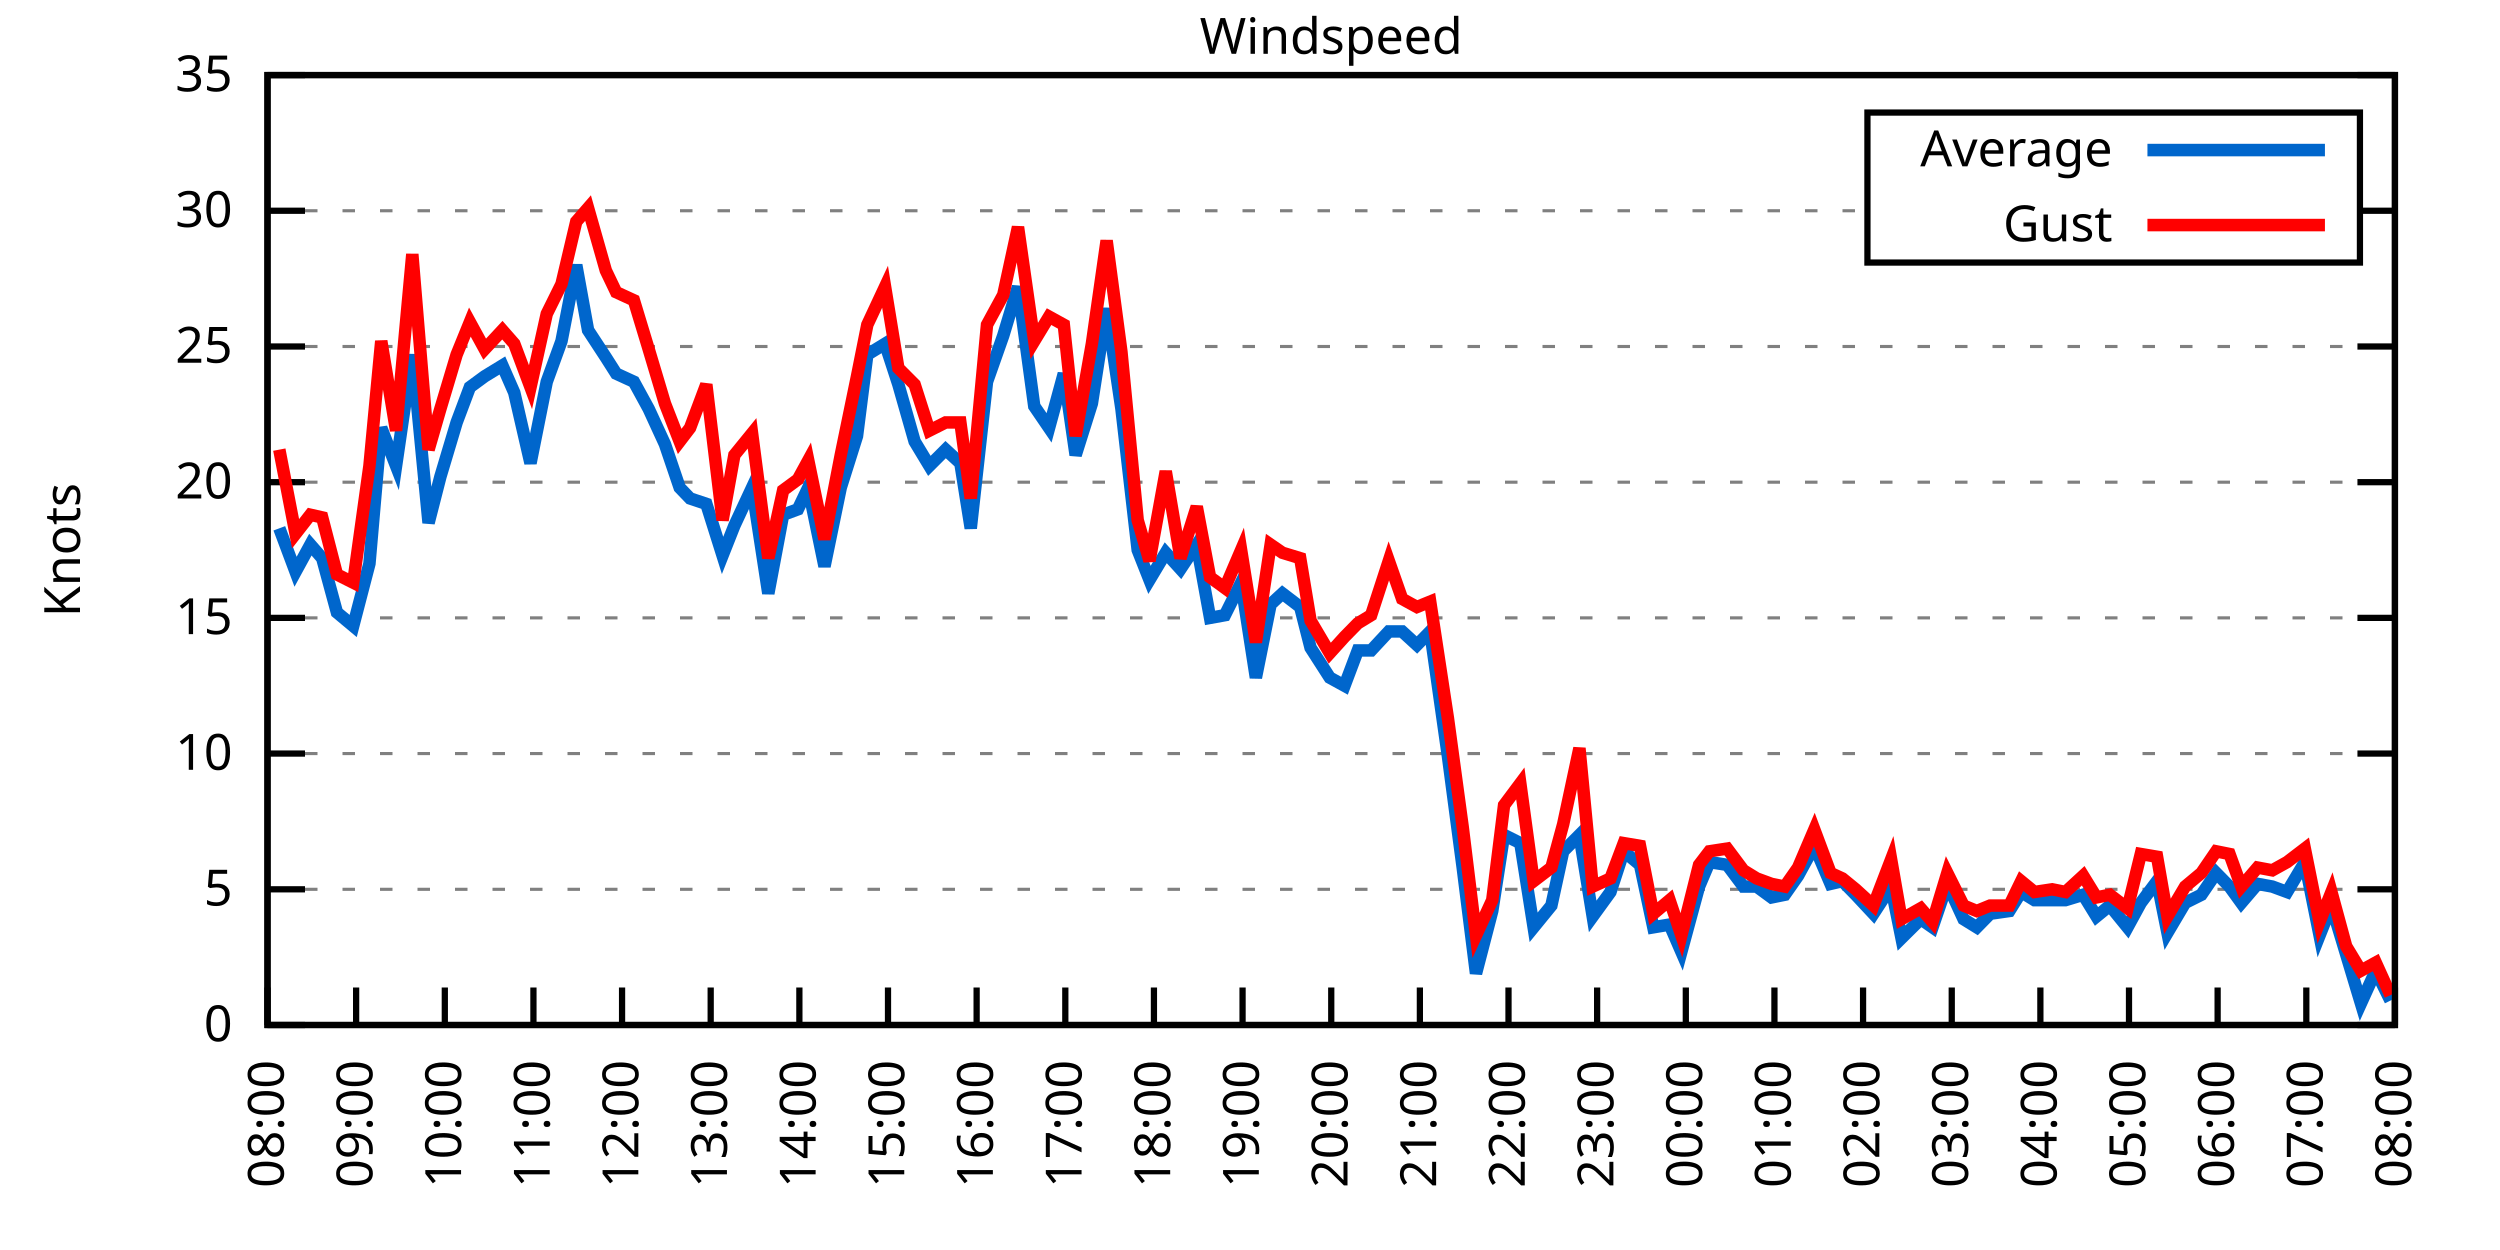
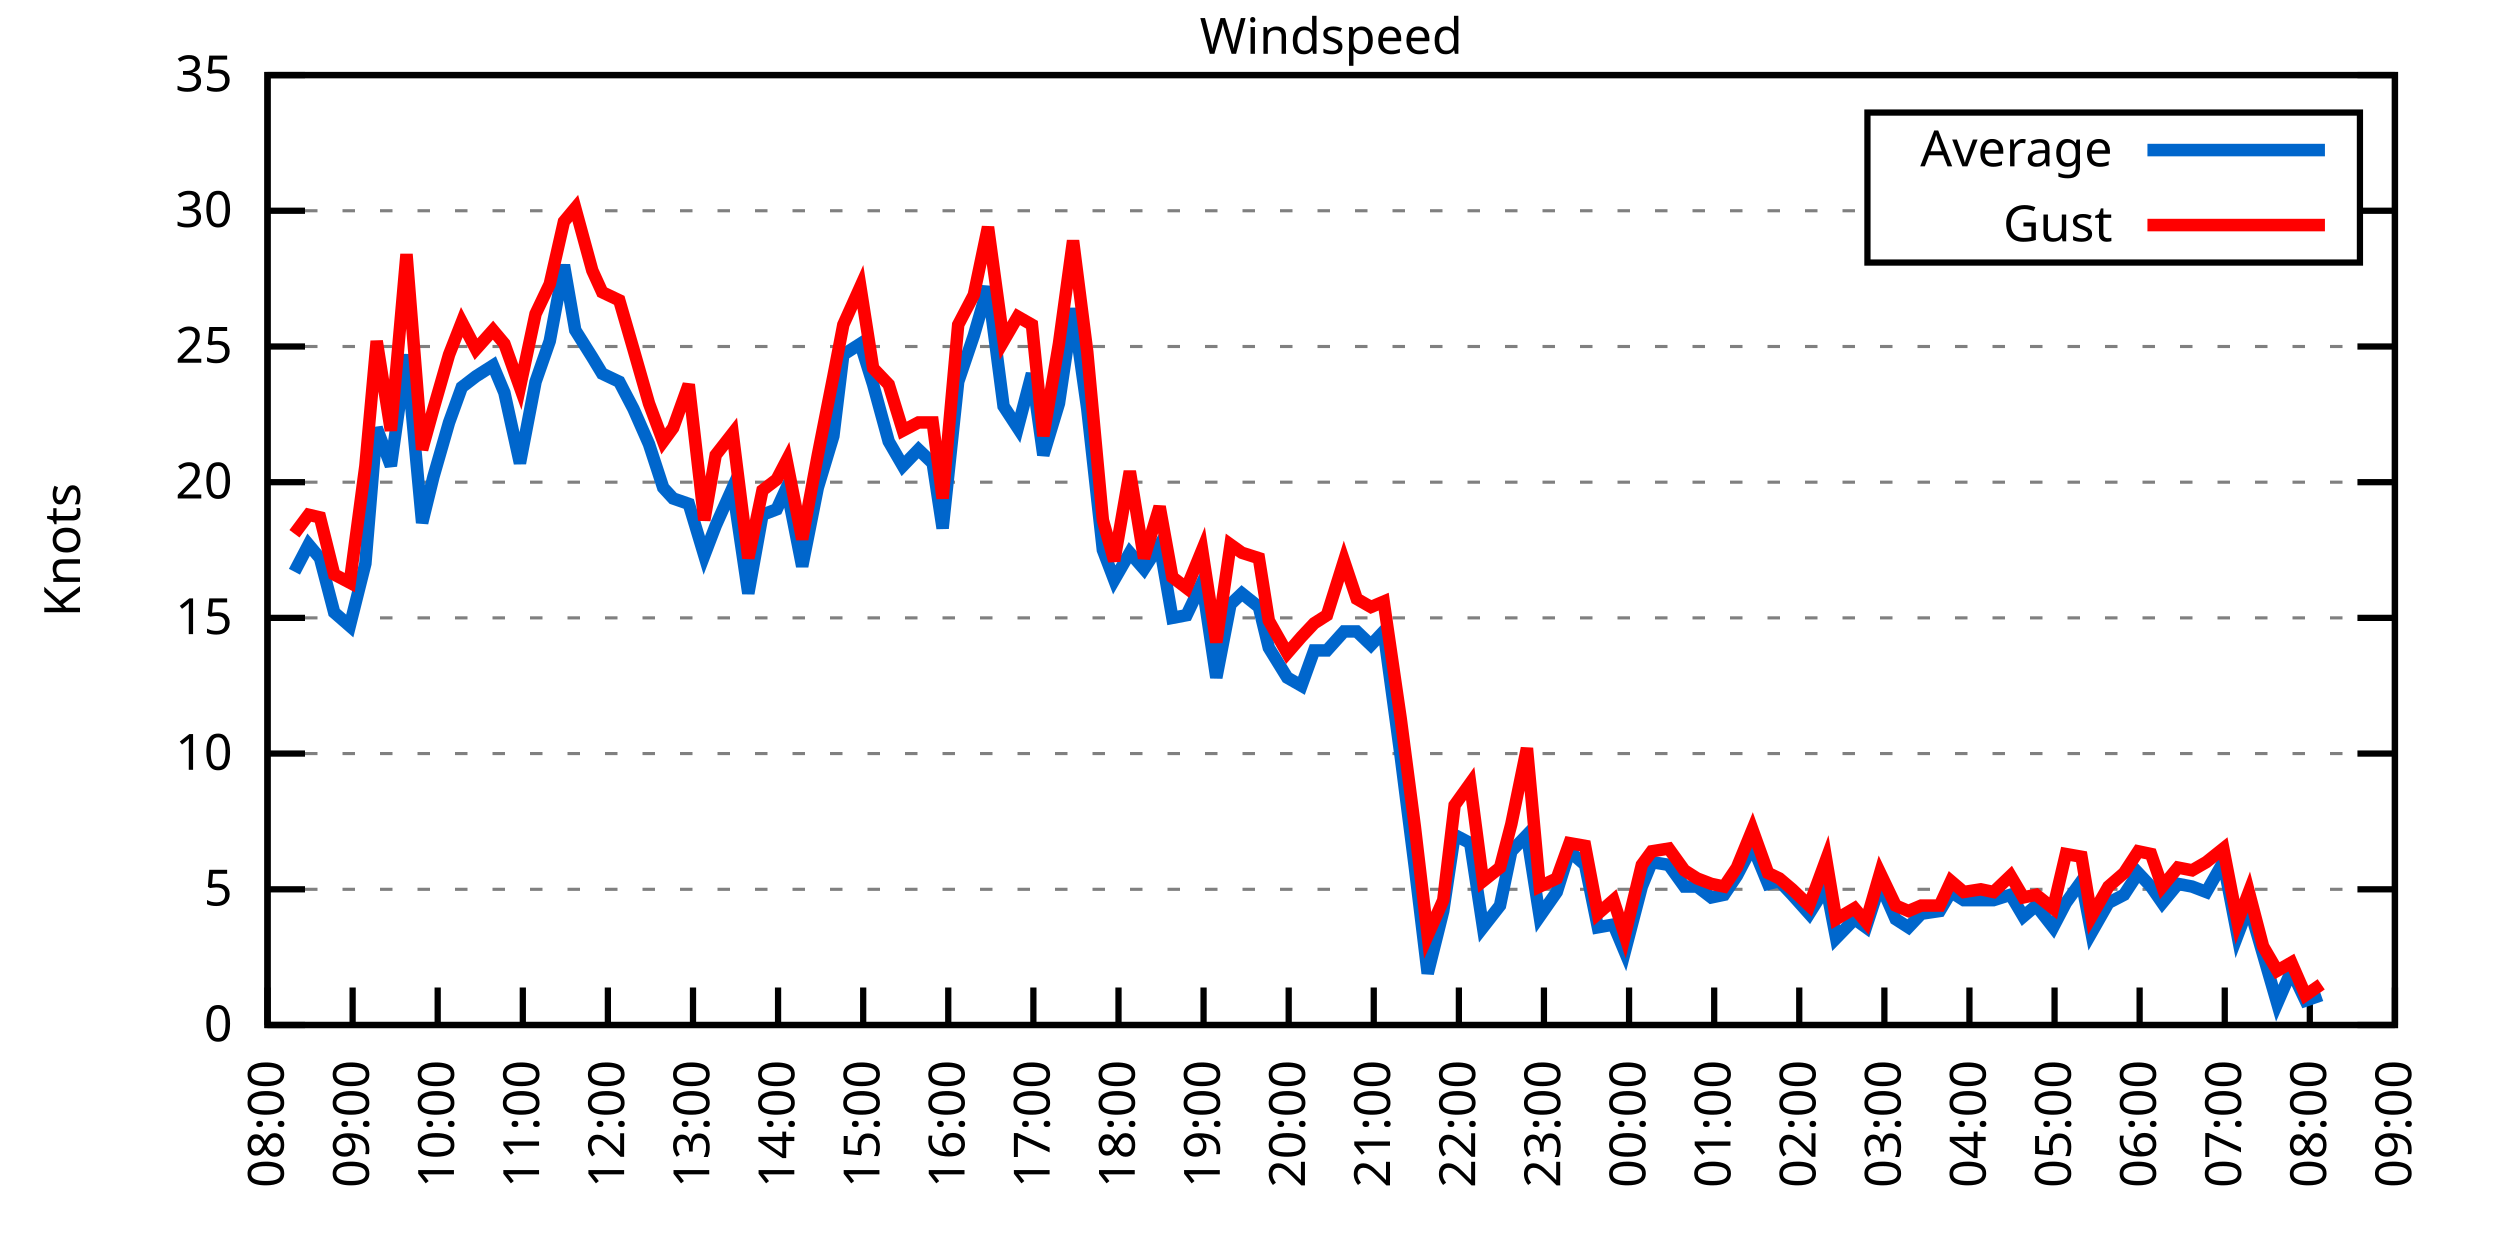
<svg xmlns="http://www.w3.org/2000/svg" xmlns:xlink="http://www.w3.org/1999/xlink" width="400" height="200" viewBox="0 0 400 200">
  <g id="gnuplot_canvas">
    <rect x="0" y="0" width="400" height="200" fill="none" />
    <defs>
      <circle id="gpDot" r="0.5" stroke-width="0.5" stroke="currentColor" />
      <path id="gpPt0" stroke-width="0.333" stroke="currentColor" d="M-1,0 h2 M0,-1 v2" />
      <path id="gpPt1" stroke-width="0.333" stroke="currentColor" d="M-1,-1 L1,1 M1,-1 L-1,1" />
      <path id="gpPt2" stroke-width="0.333" stroke="currentColor" d="M-1,0 L1,0 M0,-1 L0,1 M-1,-1 L1,1 M-1,1 L1,-1" />
      <rect id="gpPt3" stroke-width="0.333" stroke="currentColor" x="-1" y="-1" width="2" height="2" />
      <rect id="gpPt4" stroke-width="0.333" stroke="currentColor" fill="currentColor" x="-1" y="-1" width="2" height="2" />
      <circle id="gpPt5" stroke-width="0.333" stroke="currentColor" cx="0" cy="0" r="1" />
      <use xlink:href="#gpPt5" id="gpPt6" fill="currentColor" stroke="none" />
      <path id="gpPt7" stroke-width="0.333" stroke="currentColor" d="M0,-1.33 L-1.33,0.67 L1.33,0.67 z" />
      <use xlink:href="#gpPt7" id="gpPt8" fill="currentColor" stroke="none" />
      <use xlink:href="#gpPt7" id="gpPt9" stroke="currentColor" transform="rotate(180)" />
      <use xlink:href="#gpPt9" id="gpPt10" fill="currentColor" stroke="none" />
      <use xlink:href="#gpPt3" id="gpPt11" stroke="currentColor" transform="rotate(45)" />
      <use xlink:href="#gpPt11" id="gpPt12" fill="currentColor" stroke="none" />
      <path id="gpPt13" stroke-width="0.333" stroke="currentColor" d="M0,1.330 L1.265,0.411 L0.782,-1.067 L-0.782,-1.076 L-1.265,0.411 z" />
      <use xlink:href="#gpPt13" id="gpPt14" fill="currentColor" stroke="none" />
      <filter id="textbox" filterUnits="objectBoundingBox" x="0" y="0" height="1" width="1">
        <feFlood flood-color="white" flood-opacity="1" result="bgnd" />
        <feComposite in="SourceGraphic" in2="bgnd" operator="atop" />
      </filter>
      <filter id="greybox" filterUnits="objectBoundingBox" x="0" y="0" height="1" width="1">
        <feFlood flood-color="lightgrey" flood-opacity="1" result="grey" />
        <feComposite in="SourceGraphic" in2="grey" operator="atop" />
      </filter>
    </defs>
    <g fill="none" color="white" stroke="currentColor" stroke-width="1.00" stroke-linecap="butt" stroke-linejoin="miter">
</g>
    <g fill="none" color="black" stroke="currentColor" stroke-width="1.00" stroke-linecap="butt" stroke-linejoin="miter">
      <g stroke="none" shape-rendering="crispEdges">
        <polygon fill="rgb(255, 255, 255)" points="42.80,164.00 383.18,164.00 383.18,12.02 42.80,12.02 " />
      </g>
    </g>
    <g fill="none" color="black" stroke="currentColor" stroke-width="1.00" stroke-linecap="butt" stroke-linejoin="miter">
</g>
    <g fill="none" color="black" stroke="black" stroke-width="0.50" stroke-linecap="butt" stroke-linejoin="miter">
</g>
    <g fill="none" color="gray" stroke="currentColor" stroke-width="0.50" stroke-linecap="butt" stroke-linejoin="miter">
      <path stroke="gray" stroke-dasharray="2,4" class="gridline" d="M42.80,164.00 L383.19,164.00  " />
    </g>
    <g fill="none" color="gray" stroke="gray" stroke-width="1.00" stroke-linecap="butt" stroke-linejoin="miter">
</g>
    <g fill="none" color="black" stroke="currentColor" stroke-width="1.00" stroke-linecap="butt" stroke-linejoin="miter">
      <path stroke="black" d="M42.80,164.00 L48.80,164.00 M383.19,164.00 L377.19,164.00  " />
      <g transform="translate(37.20,166.60)" stroke="none" fill="black" font-family="Sans" font-size="8.00" text-anchor="end">
        <text>
          <tspan font-family="Sans"> 0</tspan>
        </text>
      </g>
    </g>
    <g fill="none" color="black" stroke="currentColor" stroke-width="1.00" stroke-linecap="butt" stroke-linejoin="miter">
</g>
    <g fill="none" color="black" stroke="black" stroke-width="0.50" stroke-linecap="butt" stroke-linejoin="miter">
</g>
    <g fill="none" color="gray" stroke="currentColor" stroke-width="0.50" stroke-linecap="butt" stroke-linejoin="miter">
      <path stroke="gray" stroke-dasharray="2,4" class="gridline" d="M42.80,142.29 L383.19,142.29  " />
    </g>
    <g fill="none" color="gray" stroke="gray" stroke-width="1.00" stroke-linecap="butt" stroke-linejoin="miter">
</g>
    <g fill="none" color="black" stroke="currentColor" stroke-width="1.00" stroke-linecap="butt" stroke-linejoin="miter">
      <path stroke="black" d="M42.80,142.29 L48.80,142.29 M383.19,142.29 L377.19,142.29  " />
      <g transform="translate(37.20,144.89)" stroke="none" fill="black" font-family="Sans" font-size="8.00" text-anchor="end">
        <text>
          <tspan font-family="Sans"> 5</tspan>
        </text>
      </g>
    </g>
    <g fill="none" color="black" stroke="currentColor" stroke-width="1.00" stroke-linecap="butt" stroke-linejoin="miter">
</g>
    <g fill="none" color="black" stroke="black" stroke-width="0.50" stroke-linecap="butt" stroke-linejoin="miter">
</g>
    <g fill="none" color="gray" stroke="currentColor" stroke-width="0.50" stroke-linecap="butt" stroke-linejoin="miter">
      <path stroke="gray" stroke-dasharray="2,4" class="gridline" d="M42.80,120.57 L383.19,120.57  " />
    </g>
    <g fill="none" color="gray" stroke="gray" stroke-width="1.00" stroke-linecap="butt" stroke-linejoin="miter">
</g>
    <g fill="none" color="black" stroke="currentColor" stroke-width="1.00" stroke-linecap="butt" stroke-linejoin="miter">
      <path stroke="black" d="M42.80,120.57 L48.80,120.57 M383.19,120.57 L377.19,120.57  " />
      <g transform="translate(37.20,123.17)" stroke="none" fill="black" font-family="Sans" font-size="8.00" text-anchor="end">
        <text>
          <tspan font-family="Sans"> 10</tspan>
        </text>
      </g>
    </g>
    <g fill="none" color="black" stroke="currentColor" stroke-width="1.00" stroke-linecap="butt" stroke-linejoin="miter">
</g>
    <g fill="none" color="black" stroke="black" stroke-width="0.50" stroke-linecap="butt" stroke-linejoin="miter">
</g>
    <g fill="none" color="gray" stroke="currentColor" stroke-width="0.50" stroke-linecap="butt" stroke-linejoin="miter">
      <path stroke="gray" stroke-dasharray="2,4" class="gridline" d="M42.80,98.86 L383.19,98.86  " />
    </g>
    <g fill="none" color="gray" stroke="gray" stroke-width="1.00" stroke-linecap="butt" stroke-linejoin="miter">
</g>
    <g fill="none" color="black" stroke="currentColor" stroke-width="1.00" stroke-linecap="butt" stroke-linejoin="miter">
      <path stroke="black" d="M42.80,98.86 L48.80,98.86 M383.19,98.86 L377.19,98.86  " />
      <g transform="translate(37.20,101.46)" stroke="none" fill="black" font-family="Sans" font-size="8.00" text-anchor="end">
        <text>
          <tspan font-family="Sans"> 15</tspan>
        </text>
      </g>
    </g>
    <g fill="none" color="black" stroke="currentColor" stroke-width="1.00" stroke-linecap="butt" stroke-linejoin="miter">
</g>
    <g fill="none" color="black" stroke="black" stroke-width="0.50" stroke-linecap="butt" stroke-linejoin="miter">
</g>
    <g fill="none" color="gray" stroke="currentColor" stroke-width="0.50" stroke-linecap="butt" stroke-linejoin="miter">
      <path stroke="gray" stroke-dasharray="2,4" class="gridline" d="M42.80,77.15 L383.19,77.15  " />
    </g>
    <g fill="none" color="gray" stroke="gray" stroke-width="1.00" stroke-linecap="butt" stroke-linejoin="miter">
</g>
    <g fill="none" color="black" stroke="currentColor" stroke-width="1.00" stroke-linecap="butt" stroke-linejoin="miter">
      <path stroke="black" d="M42.80,77.15 L48.80,77.15 M383.19,77.15 L377.19,77.15  " />
      <g transform="translate(37.20,79.75)" stroke="none" fill="black" font-family="Sans" font-size="8.00" text-anchor="end">
        <text>
          <tspan font-family="Sans"> 20</tspan>
        </text>
      </g>
    </g>
    <g fill="none" color="black" stroke="currentColor" stroke-width="1.00" stroke-linecap="butt" stroke-linejoin="miter">
</g>
    <g fill="none" color="black" stroke="black" stroke-width="0.50" stroke-linecap="butt" stroke-linejoin="miter">
</g>
    <g fill="none" color="gray" stroke="currentColor" stroke-width="0.50" stroke-linecap="butt" stroke-linejoin="miter">
      <path stroke="gray" stroke-dasharray="2,4" class="gridline" d="M42.80,55.44 L383.19,55.44  " />
    </g>
    <g fill="none" color="gray" stroke="gray" stroke-width="1.00" stroke-linecap="butt" stroke-linejoin="miter">
</g>
    <g fill="none" color="black" stroke="currentColor" stroke-width="1.00" stroke-linecap="butt" stroke-linejoin="miter">
      <path stroke="black" d="M42.80,55.44 L48.80,55.44 M383.19,55.44 L377.19,55.44  " />
      <g transform="translate(37.20,58.04)" stroke="none" fill="black" font-family="Sans" font-size="8.00" text-anchor="end">
        <text>
          <tspan font-family="Sans"> 25</tspan>
        </text>
      </g>
    </g>
    <g fill="none" color="black" stroke="currentColor" stroke-width="1.00" stroke-linecap="butt" stroke-linejoin="miter">
</g>
    <g fill="none" color="black" stroke="black" stroke-width="0.50" stroke-linecap="butt" stroke-linejoin="miter">
</g>
    <g fill="none" color="gray" stroke="currentColor" stroke-width="0.50" stroke-linecap="butt" stroke-linejoin="miter">
      <path stroke="gray" stroke-dasharray="2,4" class="gridline" d="M42.80,33.72 L298.79,33.72 M377.59,33.72 L383.19,33.72  " />
    </g>
    <g fill="none" color="gray" stroke="gray" stroke-width="1.00" stroke-linecap="butt" stroke-linejoin="miter">
</g>
    <g fill="none" color="black" stroke="currentColor" stroke-width="1.00" stroke-linecap="butt" stroke-linejoin="miter">
      <path stroke="black" d="M42.80,33.72 L48.80,33.72 M383.19,33.72 L377.19,33.72  " />
      <g transform="translate(37.20,36.32)" stroke="none" fill="black" font-family="Sans" font-size="8.00" text-anchor="end">
        <text>
          <tspan font-family="Sans"> 30</tspan>
        </text>
      </g>
    </g>
    <g fill="none" color="black" stroke="currentColor" stroke-width="1.00" stroke-linecap="butt" stroke-linejoin="miter">
</g>
    <g fill="none" color="black" stroke="black" stroke-width="0.50" stroke-linecap="butt" stroke-linejoin="miter">
</g>
    <g fill="none" color="gray" stroke="currentColor" stroke-width="0.50" stroke-linecap="butt" stroke-linejoin="miter">
      <path stroke="gray" stroke-dasharray="2,4" class="gridline" d="M42.80,12.01 L383.19,12.01  " />
    </g>
    <g fill="none" color="gray" stroke="gray" stroke-width="1.00" stroke-linecap="butt" stroke-linejoin="miter">
</g>
    <g fill="none" color="black" stroke="currentColor" stroke-width="1.00" stroke-linecap="butt" stroke-linejoin="miter">
      <path stroke="black" d="M42.80,12.01 L48.80,12.01 M383.19,12.01 L377.19,12.01  " />
      <g transform="translate(37.20,14.61)" stroke="none" fill="black" font-family="Sans" font-size="8.00" text-anchor="end">
        <text>
          <tspan font-family="Sans"> 35</tspan>
        </text>
      </g>
    </g>
    <g fill="none" color="black" stroke="currentColor" stroke-width="1.00" stroke-linecap="butt" stroke-linejoin="miter">
      <path stroke="black" d="M42.80,164.00 L42.80,158.00  " />
      <g transform="translate(45.40,169.60) rotate(270.00)" stroke="none" fill="black" font-family="Sans" font-size="8.00" text-anchor="end">
        <text>
          <tspan font-family="Sans">08:00</tspan>
        </text>
      </g>
    </g>
    <g fill="none" color="black" stroke="currentColor" stroke-width="1.00" stroke-linecap="butt" stroke-linejoin="miter">
-       <path stroke="black" d="M56.98,164.00 L56.98,158.00  " />
-       <g transform="translate(59.58,169.60) rotate(270.00)" stroke="none" fill="black" font-family="Sans" font-size="8.00" text-anchor="end">
+       <path stroke="black" d="M56.42,164.00 L56.42,158.00  " />
+       <g transform="translate(59.02,169.60) rotate(270.00)" stroke="none" fill="black" font-family="Sans" font-size="8.00" text-anchor="end">
        <text>
          <tspan font-family="Sans">09:00</tspan>
        </text>
      </g>
    </g>
    <g fill="none" color="black" stroke="currentColor" stroke-width="1.00" stroke-linecap="butt" stroke-linejoin="miter">
-       <path stroke="black" d="M71.17,164.00 L71.17,158.00  " />
-       <g transform="translate(73.77,169.60) rotate(270.00)" stroke="none" fill="black" font-family="Sans" font-size="8.00" text-anchor="end">
+       <path stroke="black" d="M70.03,164.00 L70.03,158.00  " />
+       <g transform="translate(72.63,169.60) rotate(270.00)" stroke="none" fill="black" font-family="Sans" font-size="8.00" text-anchor="end">
        <text>
          <tspan font-family="Sans">10:00</tspan>
        </text>
      </g>
    </g>
    <g fill="none" color="black" stroke="currentColor" stroke-width="1.00" stroke-linecap="butt" stroke-linejoin="miter">
-       <path stroke="black" d="M85.35,164.00 L85.35,158.00  " />
-       <g transform="translate(87.95,169.60) rotate(270.00)" stroke="none" fill="black" font-family="Sans" font-size="8.00" text-anchor="end">
+       <path stroke="black" d="M83.65,164.00 L83.65,158.00  " />
+       <g transform="translate(86.25,169.60) rotate(270.00)" stroke="none" fill="black" font-family="Sans" font-size="8.00" text-anchor="end">
        <text>
          <tspan font-family="Sans">11:00</tspan>
        </text>
      </g>
    </g>
    <g fill="none" color="black" stroke="currentColor" stroke-width="1.00" stroke-linecap="butt" stroke-linejoin="miter">
-       <path stroke="black" d="M99.53,164.00 L99.53,158.00  " />
-       <g transform="translate(102.13,169.60) rotate(270.00)" stroke="none" fill="black" font-family="Sans" font-size="8.00" text-anchor="end">
+       <path stroke="black" d="M97.26,164.00 L97.26,158.00  " />
+       <g transform="translate(99.86,169.60) rotate(270.00)" stroke="none" fill="black" font-family="Sans" font-size="8.00" text-anchor="end">
        <text>
          <tspan font-family="Sans">12:00</tspan>
        </text>
      </g>
    </g>
    <g fill="none" color="black" stroke="currentColor" stroke-width="1.00" stroke-linecap="butt" stroke-linejoin="miter">
-       <path stroke="black" d="M113.71,164.00 L113.71,158.00  " />
-       <g transform="translate(116.31,169.60) rotate(270.00)" stroke="none" fill="black" font-family="Sans" font-size="8.00" text-anchor="end">
+       <path stroke="black" d="M110.88,164.00 L110.88,158.00  " />
+       <g transform="translate(113.48,169.60) rotate(270.00)" stroke="none" fill="black" font-family="Sans" font-size="8.00" text-anchor="end">
        <text>
          <tspan font-family="Sans">13:00</tspan>
        </text>
      </g>
    </g>
    <g fill="none" color="black" stroke="currentColor" stroke-width="1.00" stroke-linecap="butt" stroke-linejoin="miter">
-       <path stroke="black" d="M127.90,164.00 L127.90,158.00  " />
-       <g transform="translate(130.50,169.60) rotate(270.00)" stroke="none" fill="black" font-family="Sans" font-size="8.00" text-anchor="end">
+       <path stroke="black" d="M124.49,164.00 L124.49,158.00  " />
+       <g transform="translate(127.09,169.60) rotate(270.00)" stroke="none" fill="black" font-family="Sans" font-size="8.00" text-anchor="end">
        <text>
          <tspan font-family="Sans">14:00</tspan>
        </text>
      </g>
    </g>
    <g fill="none" color="black" stroke="currentColor" stroke-width="1.00" stroke-linecap="butt" stroke-linejoin="miter">
-       <path stroke="black" d="M142.08,164.00 L142.08,158.00  " />
-       <g transform="translate(144.68,169.60) rotate(270.00)" stroke="none" fill="black" font-family="Sans" font-size="8.00" text-anchor="end">
+       <path stroke="black" d="M138.11,164.00 L138.11,158.00  " />
+       <g transform="translate(140.71,169.60) rotate(270.00)" stroke="none" fill="black" font-family="Sans" font-size="8.00" text-anchor="end">
        <text>
          <tspan font-family="Sans">15:00</tspan>
        </text>
      </g>
    </g>
    <g fill="none" color="black" stroke="currentColor" stroke-width="1.00" stroke-linecap="butt" stroke-linejoin="miter">
-       <path stroke="black" d="M156.26,164.00 L156.26,158.00  " />
-       <g transform="translate(158.86,169.60) rotate(270.00)" stroke="none" fill="black" font-family="Sans" font-size="8.00" text-anchor="end">
+       <path stroke="black" d="M151.72,164.00 L151.72,158.00  " />
+       <g transform="translate(154.32,169.60) rotate(270.00)" stroke="none" fill="black" font-family="Sans" font-size="8.00" text-anchor="end">
        <text>
          <tspan font-family="Sans">16:00</tspan>
        </text>
      </g>
    </g>
    <g fill="none" color="black" stroke="currentColor" stroke-width="1.00" stroke-linecap="butt" stroke-linejoin="miter">
-       <path stroke="black" d="M170.45,164.00 L170.45,158.00  " />
-       <g transform="translate(173.05,169.60) rotate(270.00)" stroke="none" fill="black" font-family="Sans" font-size="8.00" text-anchor="end">
+       <path stroke="black" d="M165.34,164.00 L165.34,158.00  " />
+       <g transform="translate(167.94,169.60) rotate(270.00)" stroke="none" fill="black" font-family="Sans" font-size="8.00" text-anchor="end">
        <text>
          <tspan font-family="Sans">17:00</tspan>
        </text>
      </g>
    </g>
    <g fill="none" color="black" stroke="currentColor" stroke-width="1.00" stroke-linecap="butt" stroke-linejoin="miter">
-       <path stroke="black" d="M184.63,164.00 L184.63,158.00  " />
-       <g transform="translate(187.23,169.60) rotate(270.00)" stroke="none" fill="black" font-family="Sans" font-size="8.00" text-anchor="end">
+       <path stroke="black" d="M178.96,164.00 L178.96,158.00  " />
+       <g transform="translate(181.56,169.60) rotate(270.00)" stroke="none" fill="black" font-family="Sans" font-size="8.00" text-anchor="end">
        <text>
          <tspan font-family="Sans">18:00</tspan>
        </text>
      </g>
    </g>
    <g fill="none" color="black" stroke="currentColor" stroke-width="1.00" stroke-linecap="butt" stroke-linejoin="miter">
-       <path stroke="black" d="M198.81,164.00 L198.81,158.00  " />
-       <g transform="translate(201.41,169.60) rotate(270.00)" stroke="none" fill="black" font-family="Sans" font-size="8.00" text-anchor="end">
+       <path stroke="black" d="M192.57,164.00 L192.57,158.00  " />
+       <g transform="translate(195.17,169.60) rotate(270.00)" stroke="none" fill="black" font-family="Sans" font-size="8.00" text-anchor="end">
        <text>
          <tspan font-family="Sans">19:00</tspan>
        </text>
      </g>
    </g>
    <g fill="none" color="black" stroke="currentColor" stroke-width="1.00" stroke-linecap="butt" stroke-linejoin="miter">
-       <path stroke="black" d="M213.00,164.00 L213.00,158.00  " />
-       <g transform="translate(215.60,169.60) rotate(270.00)" stroke="none" fill="black" font-family="Sans" font-size="8.00" text-anchor="end">
+       <path stroke="black" d="M206.19,164.00 L206.19,158.00  " />
+       <g transform="translate(208.79,169.60) rotate(270.00)" stroke="none" fill="black" font-family="Sans" font-size="8.00" text-anchor="end">
        <text>
          <tspan font-family="Sans">20:00</tspan>
        </text>
      </g>
    </g>
    <g fill="none" color="black" stroke="currentColor" stroke-width="1.00" stroke-linecap="butt" stroke-linejoin="miter">
-       <path stroke="black" d="M227.18,164.00 L227.18,158.00  " />
-       <g transform="translate(229.78,169.60) rotate(270.00)" stroke="none" fill="black" font-family="Sans" font-size="8.00" text-anchor="end">
+       <path stroke="black" d="M219.80,164.00 L219.80,158.00  " />
+       <g transform="translate(222.40,169.60) rotate(270.00)" stroke="none" fill="black" font-family="Sans" font-size="8.00" text-anchor="end">
        <text>
          <tspan font-family="Sans">21:00</tspan>
        </text>
      </g>
    </g>
    <g fill="none" color="black" stroke="currentColor" stroke-width="1.00" stroke-linecap="butt" stroke-linejoin="miter">
-       <path stroke="black" d="M241.36,164.00 L241.36,158.00  " />
-       <g transform="translate(243.96,169.60) rotate(270.00)" stroke="none" fill="black" font-family="Sans" font-size="8.00" text-anchor="end">
+       <path stroke="black" d="M233.42,164.00 L233.42,158.00  " />
+       <g transform="translate(236.02,169.60) rotate(270.00)" stroke="none" fill="black" font-family="Sans" font-size="8.00" text-anchor="end">
        <text>
          <tspan font-family="Sans">22:00</tspan>
        </text>
      </g>
    </g>
    <g fill="none" color="black" stroke="currentColor" stroke-width="1.00" stroke-linecap="butt" stroke-linejoin="miter">
-       <path stroke="black" d="M255.54,164.00 L255.54,158.00  " />
-       <g transform="translate(258.14,169.60) rotate(270.00)" stroke="none" fill="black" font-family="Sans" font-size="8.00" text-anchor="end">
+       <path stroke="black" d="M247.03,164.00 L247.03,158.00  " />
+       <g transform="translate(249.63,169.60) rotate(270.00)" stroke="none" fill="black" font-family="Sans" font-size="8.00" text-anchor="end">
        <text>
          <tspan font-family="Sans">23:00</tspan>
        </text>
      </g>
    </g>
    <g fill="none" color="black" stroke="currentColor" stroke-width="1.00" stroke-linecap="butt" stroke-linejoin="miter">
-       <path stroke="black" d="M269.73,164.00 L269.73,158.00  " />
-       <g transform="translate(272.33,169.60) rotate(270.00)" stroke="none" fill="black" font-family="Sans" font-size="8.00" text-anchor="end">
+       <path stroke="black" d="M260.65,164.00 L260.65,158.00  " />
+       <g transform="translate(263.25,169.60) rotate(270.00)" stroke="none" fill="black" font-family="Sans" font-size="8.00" text-anchor="end">
        <text>
          <tspan font-family="Sans">00:00</tspan>
        </text>
      </g>
    </g>
    <g fill="none" color="black" stroke="currentColor" stroke-width="1.00" stroke-linecap="butt" stroke-linejoin="miter">
-       <path stroke="black" d="M283.91,164.00 L283.91,158.00  " />
-       <g transform="translate(286.51,169.60) rotate(270.00)" stroke="none" fill="black" font-family="Sans" font-size="8.00" text-anchor="end">
+       <path stroke="black" d="M274.27,164.00 L274.27,158.00  " />
+       <g transform="translate(276.87,169.60) rotate(270.00)" stroke="none" fill="black" font-family="Sans" font-size="8.00" text-anchor="end">
        <text>
          <tspan font-family="Sans">01:00</tspan>
        </text>
      </g>
    </g>
    <g fill="none" color="black" stroke="currentColor" stroke-width="1.00" stroke-linecap="butt" stroke-linejoin="miter">
-       <path stroke="black" d="M298.09,164.00 L298.09,158.00  " />
-       <g transform="translate(300.69,169.60) rotate(270.00)" stroke="none" fill="black" font-family="Sans" font-size="8.00" text-anchor="end">
+       <path stroke="black" d="M287.88,164.00 L287.88,158.00  " />
+       <g transform="translate(290.48,169.60) rotate(270.00)" stroke="none" fill="black" font-family="Sans" font-size="8.00" text-anchor="end">
        <text>
          <tspan font-family="Sans">02:00</tspan>
        </text>
      </g>
    </g>
    <g fill="none" color="black" stroke="currentColor" stroke-width="1.00" stroke-linecap="butt" stroke-linejoin="miter">
-       <path stroke="black" d="M312.28,164.00 L312.28,158.00  " />
-       <g transform="translate(314.88,169.60) rotate(270.00)" stroke="none" fill="black" font-family="Sans" font-size="8.00" text-anchor="end">
+       <path stroke="black" d="M301.50,164.00 L301.50,158.00  " />
+       <g transform="translate(304.10,169.60) rotate(270.00)" stroke="none" fill="black" font-family="Sans" font-size="8.00" text-anchor="end">
        <text>
          <tspan font-family="Sans">03:00</tspan>
        </text>
      </g>
    </g>
    <g fill="none" color="black" stroke="currentColor" stroke-width="1.00" stroke-linecap="butt" stroke-linejoin="miter">
-       <path stroke="black" d="M326.46,164.00 L326.46,158.00  " />
-       <g transform="translate(329.06,169.60) rotate(270.00)" stroke="none" fill="black" font-family="Sans" font-size="8.00" text-anchor="end">
+       <path stroke="black" d="M315.11,164.00 L315.11,158.00  " />
+       <g transform="translate(317.71,169.60) rotate(270.00)" stroke="none" fill="black" font-family="Sans" font-size="8.00" text-anchor="end">
        <text>
          <tspan font-family="Sans">04:00</tspan>
        </text>
      </g>
    </g>
    <g fill="none" color="black" stroke="currentColor" stroke-width="1.00" stroke-linecap="butt" stroke-linejoin="miter">
-       <path stroke="black" d="M340.64,164.00 L340.64,158.00  " />
-       <g transform="translate(343.24,169.60) rotate(270.00)" stroke="none" fill="black" font-family="Sans" font-size="8.00" text-anchor="end">
+       <path stroke="black" d="M328.73,164.00 L328.73,158.00  " />
+       <g transform="translate(331.33,169.60) rotate(270.00)" stroke="none" fill="black" font-family="Sans" font-size="8.00" text-anchor="end">
        <text>
          <tspan font-family="Sans">05:00</tspan>
        </text>
      </g>
    </g>
    <g fill="none" color="black" stroke="currentColor" stroke-width="1.00" stroke-linecap="butt" stroke-linejoin="miter">
-       <path stroke="black" d="M354.82,164.00 L354.82,158.00  " />
-       <g transform="translate(357.42,169.60) rotate(270.00)" stroke="none" fill="black" font-family="Sans" font-size="8.00" text-anchor="end">
+       <path stroke="black" d="M342.34,164.00 L342.34,158.00  " />
+       <g transform="translate(344.94,169.60) rotate(270.00)" stroke="none" fill="black" font-family="Sans" font-size="8.00" text-anchor="end">
        <text>
          <tspan font-family="Sans">06:00</tspan>
        </text>
      </g>
    </g>
    <g fill="none" color="black" stroke="currentColor" stroke-width="1.00" stroke-linecap="butt" stroke-linejoin="miter">
-       <path stroke="black" d="M369.01,164.00 L369.01,158.00  " />
-       <g transform="translate(371.61,169.60) rotate(270.00)" stroke="none" fill="black" font-family="Sans" font-size="8.00" text-anchor="end">
+       <path stroke="black" d="M355.96,164.00 L355.96,158.00  " />
+       <g transform="translate(358.56,169.60) rotate(270.00)" stroke="none" fill="black" font-family="Sans" font-size="8.00" text-anchor="end">
        <text>
          <tspan font-family="Sans">07:00</tspan>
+         </text>
+       </g>
+     </g>
+     <g fill="none" color="black" stroke="currentColor" stroke-width="1.00" stroke-linecap="butt" stroke-linejoin="miter">
+       <path stroke="black" d="M369.57,164.00 L369.57,158.00  " />
+       <g transform="translate(372.17,169.60) rotate(270.00)" stroke="none" fill="black" font-family="Sans" font-size="8.00" text-anchor="end">
+         <text>
+           <tspan font-family="Sans">08:00</tspan>
        </text>
      </g>
    </g>
    <g fill="none" color="black" stroke="currentColor" stroke-width="1.00" stroke-linecap="butt" stroke-linejoin="miter">
      <path stroke="black" d="M383.19,164.00 L383.19,158.00  " />
      <g transform="translate(385.79,169.60) rotate(270.00)" stroke="none" fill="black" font-family="Sans" font-size="8.00" text-anchor="end">
        <text>
-           <tspan font-family="Sans">08:00</tspan>
+           <tspan font-family="Sans">09:00</tspan>
        </text>
      </g>
    </g>
    <g fill="none" color="black" stroke="currentColor" stroke-width="1.00" stroke-linecap="butt" stroke-linejoin="miter">
</g>
    <g fill="none" color="black" stroke="currentColor" stroke-width="1.00" stroke-linecap="butt" stroke-linejoin="miter">
      <path stroke="black" d="M42.80,12.01 L42.80,164.00 L383.19,164.00 L383.19,12.01 L42.80,12.01 Z  " />
    </g>
    <g fill="none" color="black" stroke="currentColor" stroke-width="1.00" stroke-linecap="butt" stroke-linejoin="miter">
</g>
    <g fill="none" color="black" stroke="currentColor" stroke-width="1.00" stroke-linecap="butt" stroke-linejoin="miter">
      <path stroke="black" d="M298.79,42.01 L298.79,18.01 L377.59,18.01 L377.59,42.01 L298.79,42.01 Z  " />
    </g>
    <g id="Windspeed_plot_1">
      <g fill="none" color="white" stroke="black" stroke-width="2.00" stroke-linecap="butt" stroke-linejoin="miter">
</g>
      <g fill="none" color="black" stroke="currentColor" stroke-width="2.00" stroke-linecap="butt" stroke-linejoin="miter">
        <g transform="translate(337.99,26.61)" stroke="none" fill="black" font-family="Sans" font-size="8.00" text-anchor="end">
          <text>
            <tspan font-family="Sans">Average</tspan>
          </text>
        </g>
      </g>
      <g fill="none" color="black" stroke="currentColor" stroke-width="2.00" stroke-linecap="butt" stroke-linejoin="miter">
-         <path stroke="rgb(  0, 102, 204)" d="M343.59,24.01 L371.99,24.01 M44.69,84.53 L47.29,91.48 L49.66,87.14 L51.55,89.31 L53.91,97.99 L56.51,100.16   L59.11,90.18 L61.00,68.46 L63.37,74.54 L65.97,56.74 L68.57,83.66 L70.46,76.28 L73.06,67.59 L75.18,61.95   L77.55,60.21 L80.38,58.48 L82.28,62.82 L84.88,74.11 L87.48,61.08 L89.84,54.57 L92.20,42.41 L94.09,52.83   L96.93,57.17 L98.59,59.78 L101.42,61.08 L103.79,65.42 L106.39,71.07 L108.75,78.02 L110.41,79.75 L113.01,80.62   L115.61,88.87 L117.50,84.10 L120.33,78.02 L122.93,94.95 L125.30,82.36 L127.66,81.49 L129.32,78.02 L131.92,90.61   L134.52,78.02 L137.12,69.77 L138.77,56.74 L141.61,55.00 L143.74,61.52 L146.34,70.63 L148.70,74.54 L151.30,71.94   L153.66,74.11 L155.32,84.53 L157.92,61.08 L160.52,53.70 L162.88,45.88 L165.48,64.99 L167.85,68.46 L170.21,59.78   L172.10,72.81 L174.70,64.56 L177.06,49.36 L179.43,65.42 L182.03,88.00 L183.92,92.78 L186.52,88.44 L188.88,91.04   L191.48,87.14 L193.61,98.86 L195.98,98.43 L198.58,93.22 L200.94,108.42 L203.30,96.69 L205.19,94.95 L208.03,97.12   L209.69,103.64 L212.76,108.42 L215.12,109.72 L217.25,104.07 L219.38,104.07 L222.21,101.03 L224.34,101.03 L226.71,103.20   L228.83,101.03 L231.67,121.01 L234.03,138.81 L236.16,155.75 L238.76,145.76 L240.65,133.60 L243.25,134.90 L245.38,148.37   L248.22,144.89 L250.11,136.21 L252.71,133.60 L254.83,146.63 L257.67,142.72 L259.80,136.21 L262.40,138.38 L264.53,148.37   L267.13,147.93 L269.02,152.28 L271.85,141.85 L273.51,137.94 L276.35,138.38 L278.95,141.85 L281.07,141.85 L283.44,143.59   L285.56,143.16 L287.69,140.12 L290.29,135.34 L292.89,141.42 L294.78,140.98 L296.91,143.16 L299.75,146.20 L302.58,141.85   L304.24,150.10 L307.31,147.06 L309.20,148.37 L311.57,141.42 L314.17,147.06 L316.29,148.37 L318.42,146.20 L321.49,145.76   L323.39,142.72 L325.51,144.02 L328.35,144.02 L330.48,144.02 L333.31,143.16 L335.44,146.63 L337.57,144.89 L340.40,148.37   L342.53,144.46 L345.13,140.98 L346.79,149.24 L349.62,144.46 L352.22,143.16 L354.59,139.68 L356.72,141.85 L358.61,144.46   L361.21,141.42 L363.57,141.85 L365.93,142.72 L368.77,137.94 L371.13,149.67 L373.03,144.89 L375.39,152.71 L377.75,160.53   L380.12,155.31 L382.48,160.09  " />
+         <path stroke="rgb(  0, 102, 204)" d="M343.59,24.01 L371.99,24.01 M47.11,91.48 L49.38,87.14 L51.20,89.31 L53.47,97.99 L55.96,100.16 L58.46,90.18   L60.27,68.46 L62.54,74.54 L65.04,56.74 L67.54,83.66 L69.35,76.28 L71.85,67.59 L73.89,61.95 L76.16,60.21   L78.88,58.48 L80.70,62.82 L83.19,74.11 L85.69,61.08 L87.96,54.57 L90.23,42.41 L92.04,52.83 L94.77,57.17   L96.35,59.78 L99.08,61.08 L101.35,65.42 L103.84,71.07 L106.11,78.02 L107.70,79.75 L110.20,80.62 L112.69,88.87   L114.51,84.10 L117.23,78.02 L119.73,94.95 L122.00,82.36 L124.27,81.49 L125.86,78.02 L128.35,90.61 L130.85,78.02   L133.34,69.77 L134.93,56.74 L137.66,55.00 L139.70,61.52 L142.19,70.63 L144.46,74.54 L146.96,71.94 L149.23,74.11   L150.82,84.53 L153.31,61.08 L155.81,53.70 L158.08,45.88 L160.57,64.99 L162.84,68.46 L165.11,59.78 L166.93,72.81   L169.43,64.56 L171.69,49.36 L173.96,65.42 L176.46,88.00 L178.28,92.78 L180.77,88.44 L183.04,91.04 L185.54,87.14   L187.58,98.86 L189.85,98.43 L192.34,93.22 L194.61,108.42 L196.88,96.69 L198.70,94.95 L201.42,97.12 L203.01,103.64   L205.96,108.42 L208.23,109.72 L210.27,104.07 L212.31,104.07 L215.04,101.03 L217.08,101.03 L219.35,103.20 L221.39,101.03   L224.11,121.01 L226.38,138.81 L228.43,155.75 L230.92,145.76 L232.74,133.60 L235.23,134.90 L237.28,148.37 L240.00,144.89   L241.81,136.21 L244.31,133.60 L246.35,146.63 L249.08,142.72 L251.12,136.21 L253.61,138.38 L255.66,148.37 L258.15,147.93   L259.97,152.28 L262.69,141.85 L264.28,137.94 L267.00,138.38 L269.50,141.85 L271.54,141.85 L273.81,143.59 L275.85,143.16   L277.90,140.12 L280.39,135.34 L282.89,141.42 L284.70,140.98 L286.75,143.16 L289.47,146.20 L292.19,141.85 L293.78,150.10   L296.73,147.06 L298.55,148.37 L300.82,141.42 L303.31,147.06 L305.35,148.37 L307.40,146.20 L310.35,145.76 L312.16,142.72   L314.20,144.02 L316.93,144.02 L318.97,144.02 L321.69,143.16 L323.74,146.63 L325.78,144.89 L328.50,148.37 L330.54,144.46   L333.04,140.98 L334.63,149.24 L337.35,144.46 L339.85,143.16 L342.12,139.68 L344.16,141.85 L345.97,144.46 L348.47,141.42   L350.74,141.85 L353.01,142.72 L355.73,137.94 L358.00,149.67 L359.82,144.89 L362.09,152.71 L364.36,160.53 L366.62,155.31   L368.89,160.09 L371.39,159.22  " />
      </g>
    </g>
    <g id="Windspeed_plot_2">
      <g fill="none" color="black" stroke="currentColor" stroke-width="2.00" stroke-linecap="butt" stroke-linejoin="miter">
        <g transform="translate(337.99,38.61)" stroke="none" fill="black" font-family="Sans" font-size="8.00" text-anchor="end">
          <text>
            <tspan font-family="Sans">Gust</tspan>
          </text>
        </g>
      </g>
      <g fill="none" color="black" stroke="currentColor" stroke-width="2.00" stroke-linecap="butt" stroke-linejoin="miter">
-         <path stroke="rgb(255,   0,   0)" d="M343.59,36.01 L371.99,36.01 M44.69,71.94 L47.29,85.40 L49.66,82.36 L51.55,82.79 L53.91,91.91 L56.51,93.22   L59.11,74.54 L61.00,54.57 L63.37,68.90 L65.97,40.67 L68.57,71.94 L70.46,65.42 L73.06,56.74 L75.18,51.53   L77.55,55.87 L80.38,52.83 L82.28,55.00 L84.88,61.95 L87.48,50.22 L89.84,45.45 L92.20,35.46 L94.09,33.29   L96.93,43.28 L98.59,46.75 L101.42,48.05 L103.79,55.87 L106.39,64.56 L108.75,70.63 L110.41,68.46 L113.01,61.52   L115.61,83.23 L117.50,72.81 L120.33,69.33 L122.93,89.31 L125.30,78.45 L127.66,76.71 L129.32,73.67 L131.92,86.27   L134.52,72.81 L137.12,60.21 L138.77,51.96 L141.61,45.88 L143.74,58.91 L146.34,61.52 L148.70,68.90 L151.30,67.59   L153.66,67.59 L155.32,79.75 L157.92,51.96 L160.52,47.18 L162.88,36.33 L165.48,54.57 L167.85,50.66 L170.21,51.96   L172.10,69.77 L174.70,55.00 L177.06,38.50 L179.43,56.30 L182.03,83.23 L183.92,89.74 L186.52,75.41 L188.88,89.31   L191.48,81.06 L193.61,92.35 L195.98,94.08 L198.58,88.00 L200.94,102.77 L203.30,87.14 L205.19,88.44 L208.03,89.31   L209.69,99.30 L212.76,104.51 L215.12,101.90 L217.25,99.73 L219.38,98.43 L222.21,89.74 L224.34,95.82 L226.71,97.12   L228.83,96.26 L231.67,114.93 L234.03,132.30 L236.16,149.67 L238.76,144.02 L240.65,128.83 L243.25,125.35 L245.38,140.98   L248.22,138.81 L250.11,131.86 L252.71,119.71 L254.83,141.85 L257.67,140.55 L259.80,134.90 L262.40,135.34 L264.53,146.20   L267.13,144.02 L269.02,149.67 L271.85,138.38 L273.51,136.21 L276.35,135.77 L278.95,139.25 L281.07,140.55 L283.44,141.42   L285.56,141.85 L287.69,138.81 L290.29,132.73 L292.89,139.68 L294.78,140.55 L296.91,142.29 L299.75,144.89 L302.58,137.51   L304.24,147.06 L307.31,145.33 L309.20,147.50 L311.57,139.68 L314.17,144.89 L316.29,145.76 L318.42,144.89 L321.49,144.89   L323.39,140.98 L325.51,142.72 L328.35,142.29 L330.48,142.72 L333.31,140.12 L335.44,143.59 L337.57,143.16 L340.40,145.33   L342.53,136.64 L345.13,137.08 L346.79,146.63 L349.62,141.85 L352.22,139.68 L354.59,136.21 L356.72,136.64 L358.61,141.85   L361.21,138.81 L363.57,139.25 L365.93,137.94 L368.77,135.77 L371.13,147.50 L373.03,142.72 L375.39,151.41 L377.75,155.31   L380.12,154.01 L382.48,159.22  " />
+         <path stroke="rgb(255,   0,   0)" d="M343.59,36.01 L371.99,36.01 M47.11,85.40 L49.38,82.36 L51.20,82.79 L53.47,91.91 L55.96,93.22 L58.46,74.54   L60.27,54.57 L62.54,68.90 L65.04,40.67 L67.54,71.94 L69.35,65.42 L71.85,56.74 L73.89,51.53 L76.16,55.87   L78.88,52.83 L80.70,55.00 L83.19,61.95 L85.69,50.22 L87.96,45.45 L90.23,35.46 L92.04,33.29 L94.77,43.28   L96.35,46.75 L99.08,48.05 L101.35,55.87 L103.84,64.56 L106.11,70.63 L107.70,68.46 L110.20,61.52 L112.69,83.23   L114.51,72.81 L117.23,69.33 L119.73,89.31 L122.00,78.45 L124.27,76.71 L125.86,73.67 L128.35,86.27 L130.85,72.81   L133.34,60.21 L134.93,51.96 L137.66,45.88 L139.70,58.91 L142.19,61.52 L144.46,68.90 L146.96,67.59 L149.23,67.59   L150.82,79.75 L153.31,51.96 L155.81,47.18 L158.08,36.33 L160.57,54.57 L162.84,50.66 L165.11,51.96 L166.93,69.77   L169.43,55.00 L171.69,38.50 L173.96,56.30 L176.46,83.23 L178.28,89.74 L180.77,75.41 L183.04,89.31 L185.54,81.06   L187.58,92.35 L189.85,94.08 L192.34,88.00 L194.61,102.77 L196.88,87.14 L198.70,88.44 L201.42,89.31 L203.01,99.30   L205.96,104.51 L208.23,101.90 L210.27,99.73 L212.31,98.43 L215.04,89.74 L217.08,95.82 L219.35,97.12 L221.39,96.26   L224.11,114.93 L226.38,132.30 L228.43,149.67 L230.92,144.02 L232.74,128.83 L235.23,125.35 L237.28,140.98 L240.00,138.81   L241.81,131.86 L244.31,119.71 L246.35,141.85 L249.08,140.55 L251.12,134.90 L253.61,135.34 L255.66,146.20 L258.15,144.02   L259.97,149.67 L262.69,138.38 L264.28,136.21 L267.00,135.77 L269.50,139.25 L271.54,140.55 L273.81,141.42 L275.85,141.85   L277.90,138.81 L280.39,132.73 L282.89,139.68 L284.70,140.55 L286.75,142.29 L289.47,144.89 L292.19,137.51 L293.78,147.06   L296.73,145.33 L298.55,147.50 L300.82,139.68 L303.31,144.89 L305.35,145.76 L307.40,144.89 L310.35,144.89 L312.16,140.98   L314.20,142.72 L316.93,142.29 L318.97,142.72 L321.69,140.12 L323.74,143.59 L325.78,143.16 L328.50,145.33 L330.54,136.64   L333.04,137.08 L334.63,146.63 L337.35,141.85 L339.85,139.68 L342.12,136.21 L344.16,136.64 L345.97,141.85 L348.47,138.81   L350.74,139.25 L353.01,137.94 L355.73,135.77 L358.00,147.50 L359.82,142.72 L362.09,151.41 L364.36,155.31 L366.62,154.01   L368.89,159.22 L371.39,157.49  " />
      </g>
    </g>
    <g fill="none" color="black" stroke="currentColor" stroke-width="2.00" stroke-linecap="butt" stroke-linejoin="miter">
</g>
    <g fill="none" color="black" stroke="black" stroke-width="1.00" stroke-linecap="butt" stroke-linejoin="miter">
</g>
    <g fill="none" color="black" stroke="currentColor" stroke-width="1.00" stroke-linecap="butt" stroke-linejoin="miter">
      <path stroke="black" d="M42.80,12.01 L42.80,164.00 L383.19,164.00 L383.19,12.01 L42.80,12.01 Z  " />
      <g transform="translate(12.80,88.01) rotate(270.00)" stroke="none" fill="black" font-family="Sans" font-size="8.00" text-anchor="middle">
        <text>
          <tspan font-family="Sans">Knots</tspan>
        </text>
      </g>
    </g>
    <g fill="none" color="black" stroke="currentColor" stroke-width="1.00" stroke-linecap="butt" stroke-linejoin="miter">
</g>
    <g fill="none" color="black" stroke="currentColor" stroke-width="1.00" stroke-linecap="butt" stroke-linejoin="miter">
      <g transform="translate(212.99,8.61)" stroke="none" fill="black" font-family="Sans" font-size="8.00" text-anchor="middle">
        <text>
          <tspan font-family="Sans">Windspeed</tspan>
        </text>
      </g>
    </g>
    <g fill="none" color="black" stroke="currentColor" stroke-width="1.00" stroke-linecap="butt" stroke-linejoin="miter">
</g>
  </g>
</svg>
